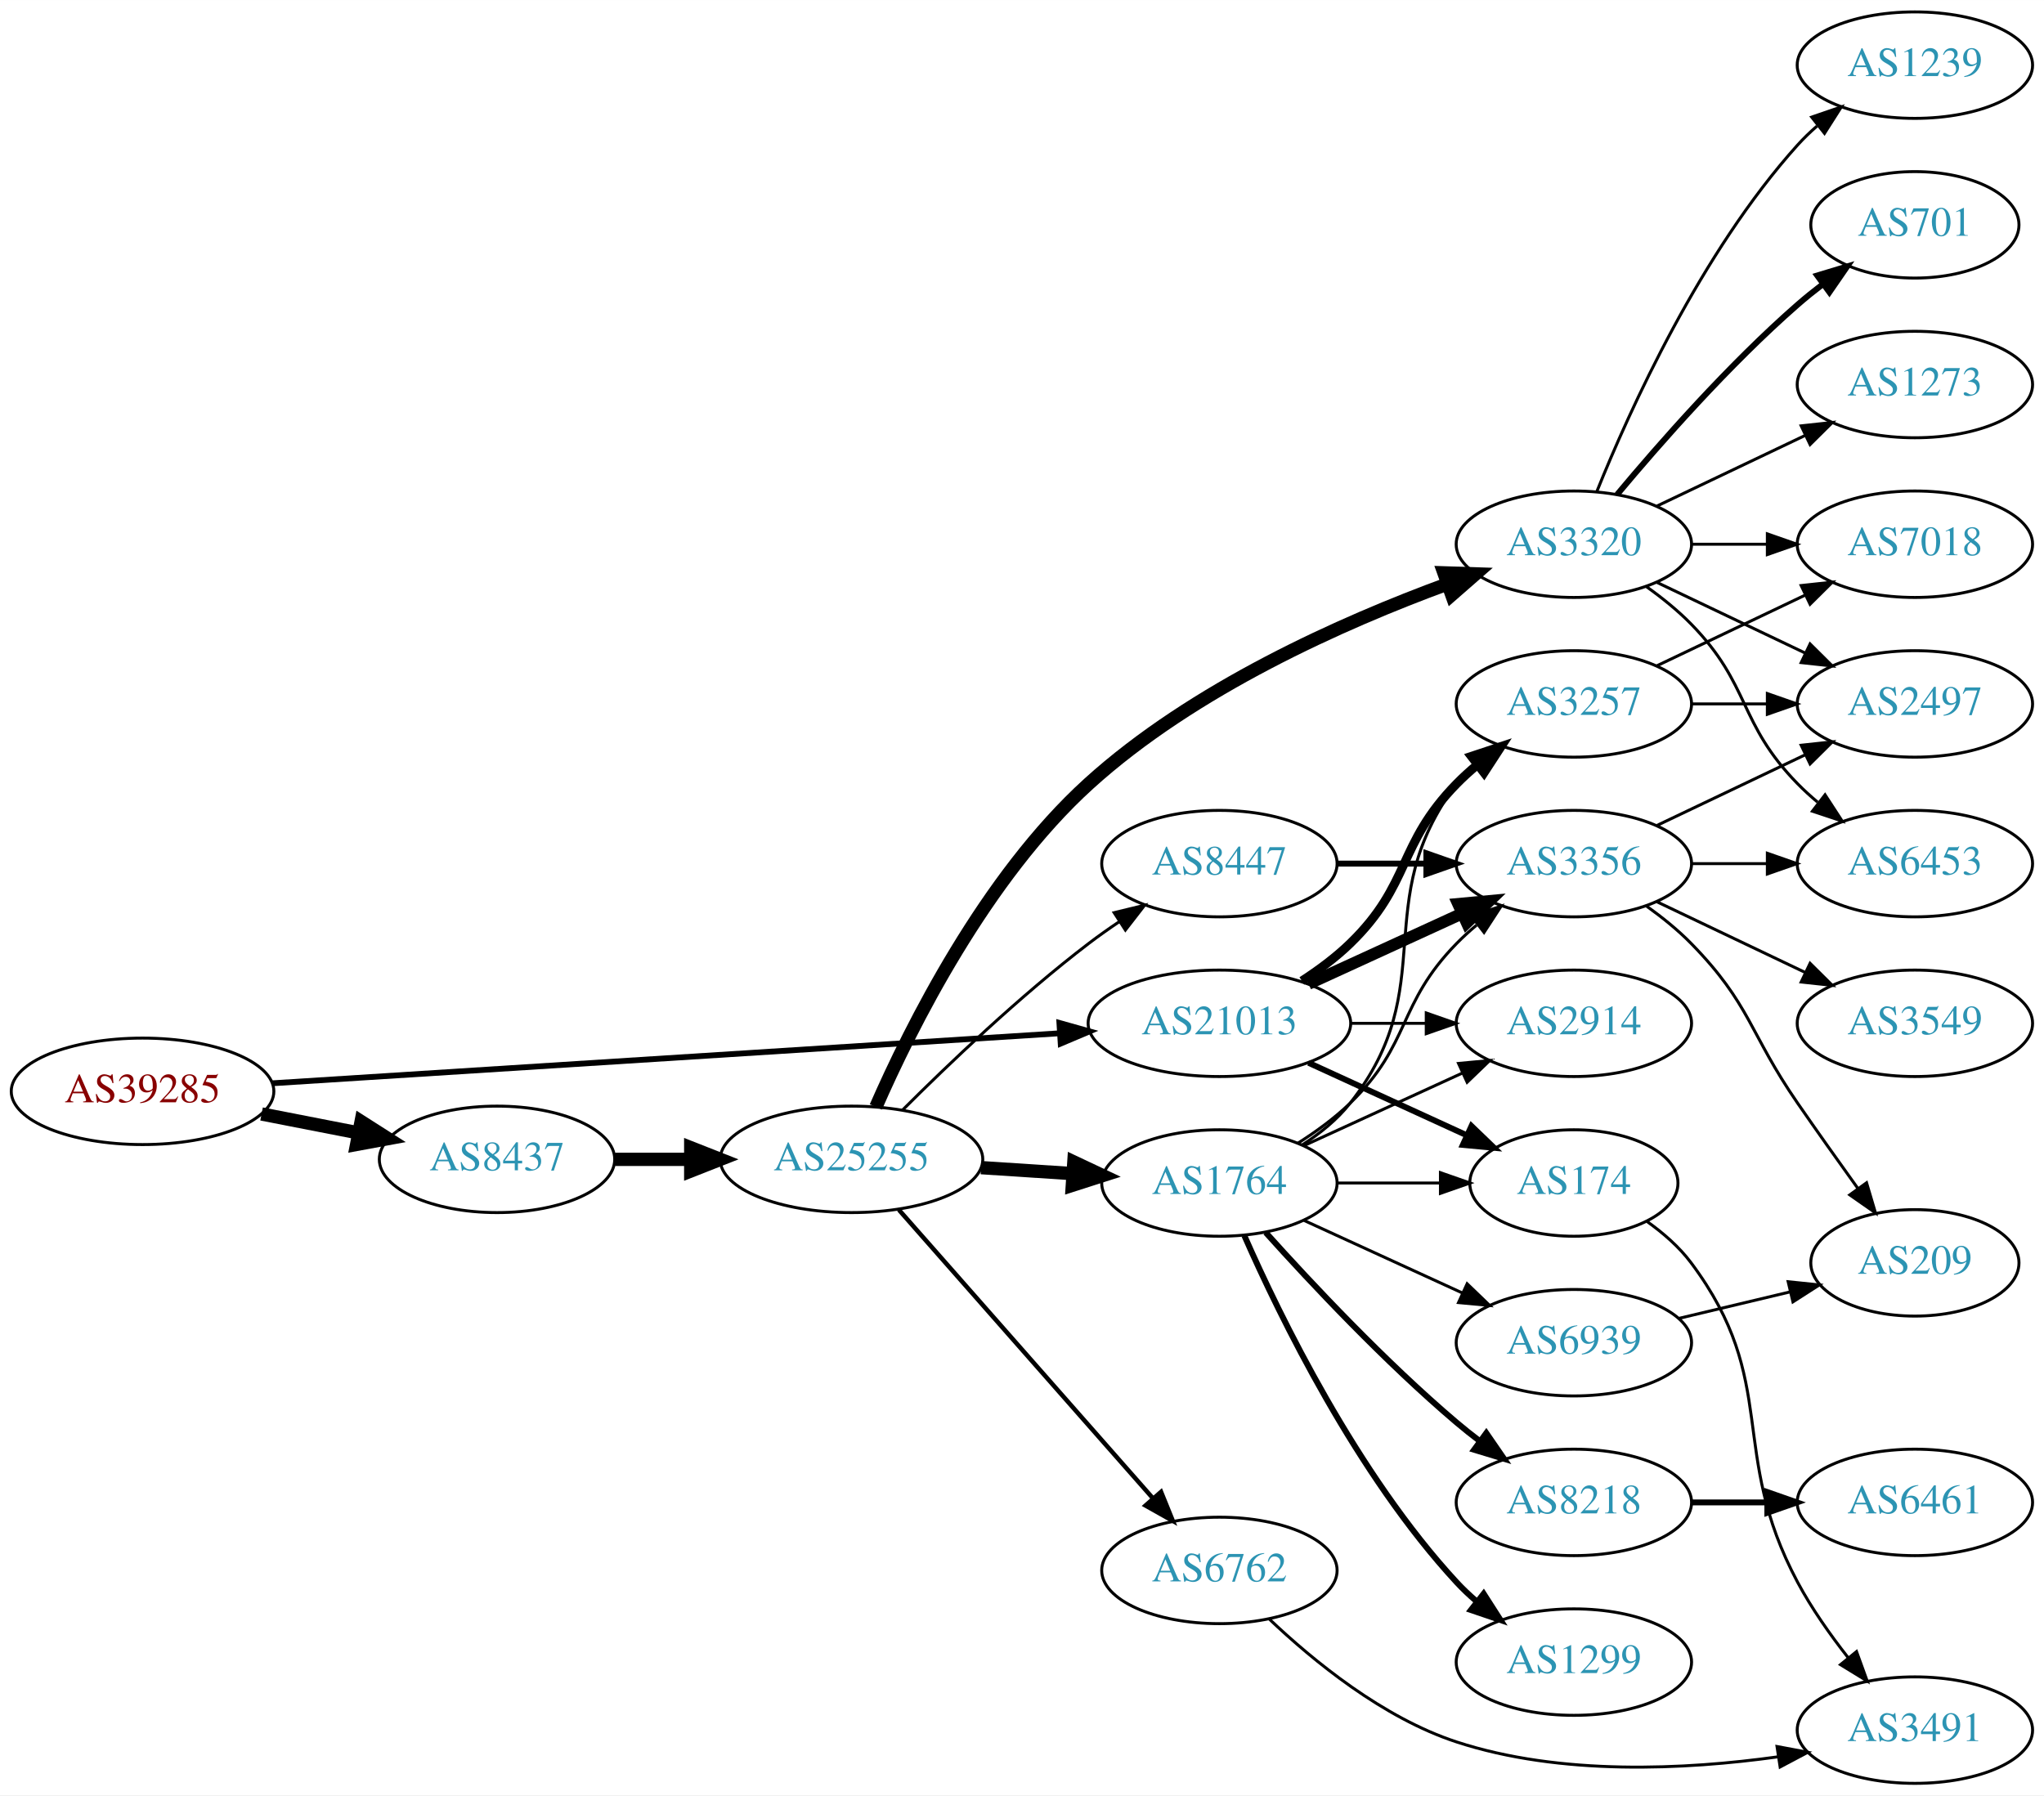
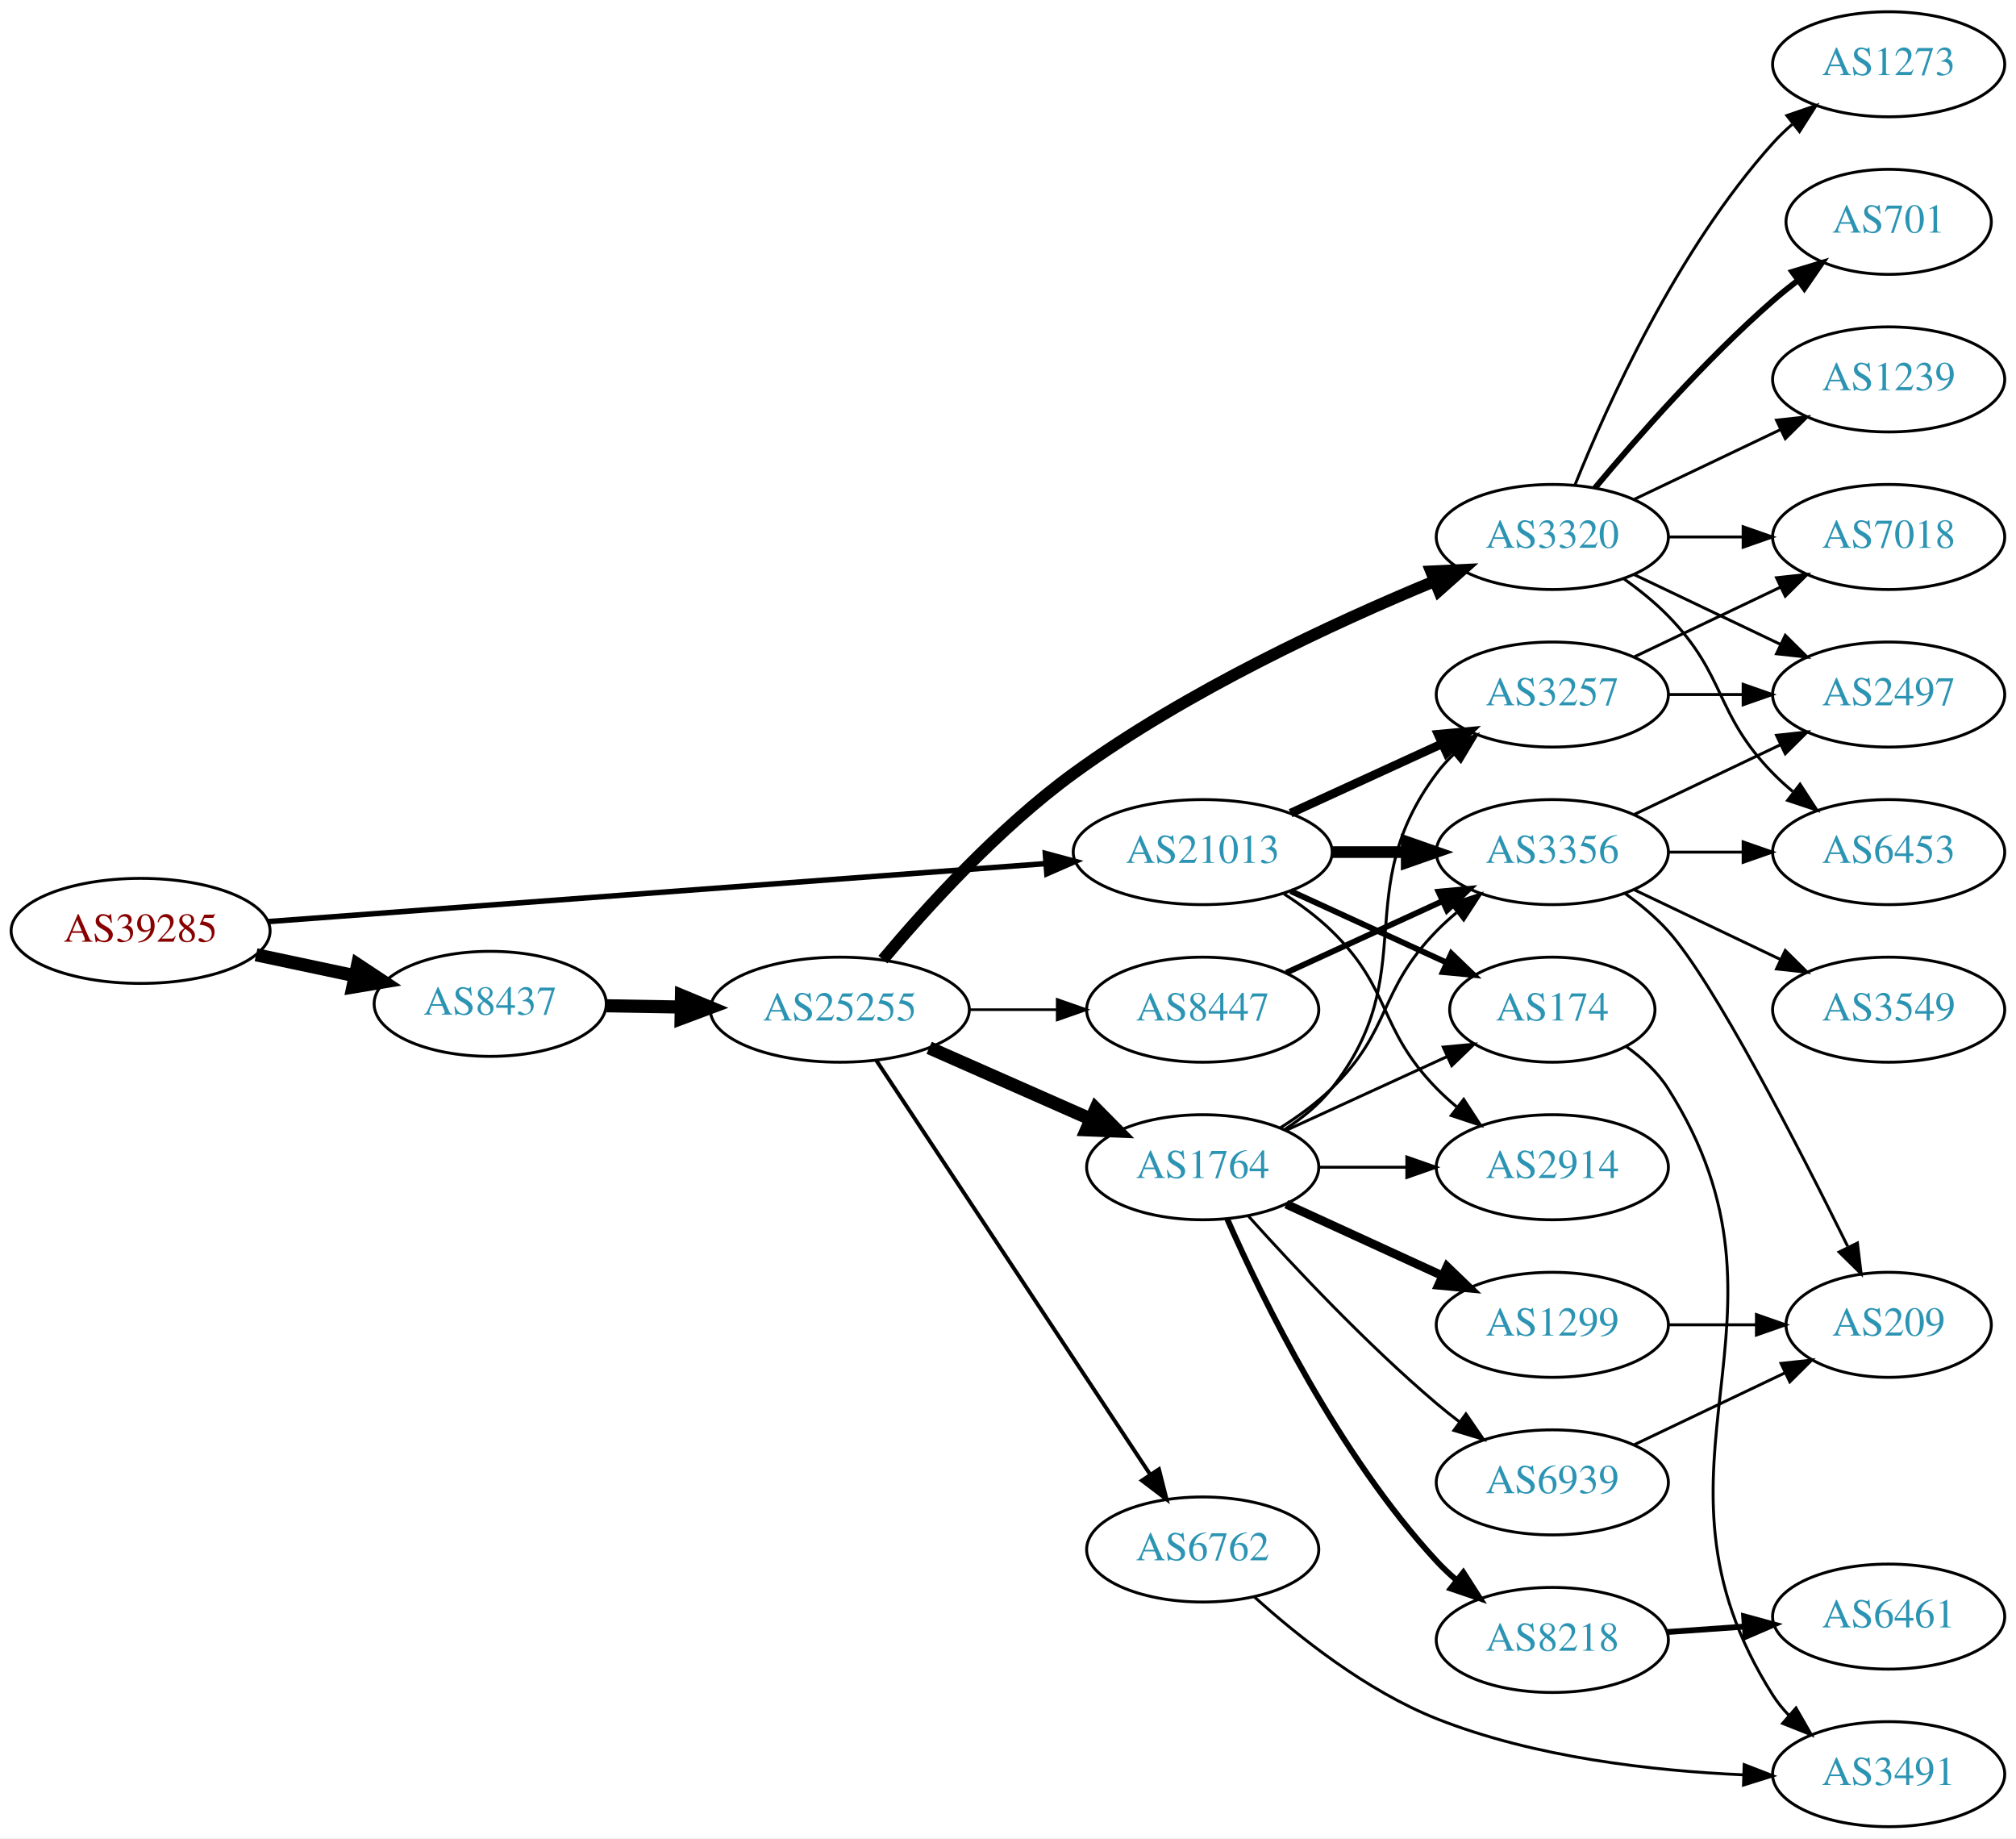
- <svg xmlns="http://www.w3.org/2000/svg" xmlns:xlink="http://www.w3.org/1999/xlink" width="691pt" height="607pt" viewBox="0.00 0.00 691.06 607.00">
-   <g id="graph0" class="graph" transform="scale(1 1) rotate(0) translate(4 603)">
-     <polygon fill="white" stroke="none" points="-4,4 -4,-603 687.055,-603 687.055,4 -4,4" />
+ <svg xmlns="http://www.w3.org/2000/svg" xmlns:xlink="http://www.w3.org/1999/xlink" width="691pt" height="630pt" viewBox="0.00 0.00 691.06 630.00">
+   <g id="graph0" class="graph" transform="scale(1 1) rotate(0) translate(4 626)">
+     <polygon fill="white" stroke="none" points="-4,4 -4,-626 687.055,-626 687.055,4 -4,4" />
    <g id="node1" class="node">
      <g id="a_node1">
        <a xlink:href="/asn/39285" xlink:title="AS39285 ~ Gartner KG [AT]">
-           <ellipse fill="#ffffff" stroke="black" cx="44.196" cy="-234" rx="44.393" ry="18" />
-           <text text-anchor="middle" x="44.196" y="-230.3" font-family="Times,serif" font-size="14.00" fill="#880000">AS39285</text>
+           <ellipse fill="#ffffff" stroke="black" cx="44.196" cy="-307" rx="44.393" ry="18" />
+           <text text-anchor="middle" x="44.196" y="-303.3" font-family="Times,serif" font-size="14.00" fill="#880000">AS39285</text>
        </a>
      </g>
    </g>
    <g id="node2" class="node">
      <g id="a_node2">
        <a xlink:href="/asn/8437" xlink:title="AS8437 ~ Hutchison Drei Austria GmbH [AT]">
-           <ellipse fill="#ffffff" stroke="black" cx="164.039" cy="-211" rx="39.794" ry="18" />
-           <text text-anchor="middle" x="164.039" y="-207.3" font-family="Times,serif" font-size="14.00" fill="#2c94b3">AS8437</text>
+           <ellipse fill="#ffffff" stroke="black" cx="164.039" cy="-282" rx="39.794" ry="18" />
+           <text text-anchor="middle" x="164.039" y="-278.3" font-family="Times,serif" font-size="14.00" fill="#2c94b3">AS8437</text>
        </a>
      </g>
    </g>
    <g id="edge1" class="edge">
-       <path fill="none" stroke="black" stroke-width="4.5" d="M84.436,-226.341C94.888,-224.301 106.274,-222.079 117.052,-219.975" />
-       <polygon fill="black" stroke="black" stroke-width="4.5" points="118.089,-223.785 127.149,-218.005 116.58,-216.056 118.089,-223.785" />
+       <path fill="none" stroke="black" stroke-width="4.5" d="M83.782,-298.814C94.575,-296.524 106.404,-294.015 117.556,-291.649" />
+       <polygon fill="black" stroke="black" stroke-width="4.5" points="118.592,-295.454 127.557,-289.527 116.958,-287.751 118.592,-295.454" />
    </g>
    <g id="node3" class="node">
      <g id="a_node3">
        <a xlink:href="/asn/21013" xlink:title="AS21013 ~ Wels, AT [AT]">
-           <ellipse fill="#ffffff" stroke="black" cx="408.273" cy="-257" rx="44.393" ry="18" />
-           <text text-anchor="middle" x="408.273" y="-253.3" font-family="Times,serif" font-size="14.00" fill="#2c94b3">AS21013</text>
+           <ellipse fill="#ffffff" stroke="black" cx="408.273" cy="-334" rx="44.393" ry="18" />
+           <text text-anchor="middle" x="408.273" y="-330.3" font-family="Times,serif" font-size="14.00" fill="#2c94b3">AS21013</text>
        </a>
      </g>
    </g>
    <g id="edge2" class="edge">
-       <path fill="none" stroke="black" stroke-width="1.957" d="M88.153,-236.729C154.571,-240.948 282.038,-249.045 354.149,-253.625" />
-       <polygon fill="black" stroke="black" stroke-width="1.957" points="354.171,-257.134 364.372,-254.275 354.614,-250.148 354.171,-257.134" />
+       <path fill="none" stroke="black" stroke-width="1.875" d="M87.796,-310.177C154.166,-315.126 282.111,-324.667 354.32,-330.051" />
+       <polygon fill="black" stroke="black" stroke-width="1.875" points="354.323,-333.561 364.556,-330.815 354.844,-326.581 354.323,-333.561" />
    </g>
    <g id="node4" class="node">
      <g id="a_node4">
        <a xlink:href="/asn/25255" xlink:title="AS25255 ~ ==&gt; TELE2 AUSTRIA &lt;== [AT]">
-           <ellipse fill="#ffffff" stroke="black" cx="283.881" cy="-211" rx="44.393" ry="18" />
-           <text text-anchor="middle" x="283.881" y="-207.3" font-family="Times,serif" font-size="14.00" fill="#2c94b3">AS25255</text>
+           <ellipse fill="#ffffff" stroke="black" cx="283.881" cy="-280" rx="44.393" ry="18" />
+           <text text-anchor="middle" x="283.881" y="-276.3" font-family="Times,serif" font-size="14.00" fill="#2c94b3">AS25255</text>
        </a>
      </g>
    </g>
    <g id="edge3" class="edge">
-       <path fill="none" stroke="black" stroke-width="4.5" d="M203.951,-211C212.054,-211 220.729,-211 229.255,-211" />
-       <polygon fill="black" stroke="black" stroke-width="4.5" points="229.533,-214.938 239.533,-211 229.533,-207.063 229.533,-214.938" />
-     </g>
-     <g id="node17" class="node">
-       <g id="a_node17">
+       <path fill="none" stroke="black" stroke-width="4.5" d="M203.951,-281.34C212.054,-281.202 220.729,-281.055 229.255,-280.91" />
+       <polygon fill="black" stroke="black" stroke-width="4.5" points="229.601,-284.842 239.533,-280.736 229.468,-276.969 229.601,-284.842" />
+     </g>
+     <g id="node11" class="node">
+       <g id="a_node11">
+         <a xlink:href="/asn/3356" xlink:title="AS3356 ~ Level 3 Parent, LLC [US]">
+           <ellipse fill="#ffffff" stroke="black" cx="528.116" cy="-334" rx="39.794" ry="18" />
+           <text text-anchor="middle" x="528.116" y="-330.3" font-family="Times,serif" font-size="14.00" fill="#2c94b3">AS3356</text>
+         </a>
+       </g>
+     </g>
+     <g id="edge24" class="edge">
+       <path fill="none" stroke="black" stroke-width="4" d="M452.484,-334C460.797,-334 469.56,-334 478.042,-334" />
+       <polygon fill="black" stroke="black" stroke-width="4" points="478.201,-337.5 488.201,-334 478.201,-330.5 478.201,-337.5" />
+     </g>
+     <g id="node12" class="node">
+       <g id="a_node12">
+         <a xlink:href="/asn/174" xlink:title="AS174 ~ Cogent Communications [US]">
+           <ellipse fill="#ffffff" stroke="black" cx="528.116" cy="-280" rx="35.194" ry="18" />
+           <text text-anchor="middle" x="528.116" y="-276.3" font-family="Times,serif" font-size="14.00" fill="#2c94b3">AS174</text>
+         </a>
+       </g>
+     </g>
+     <g id="edge22" class="edge">
+       <path fill="none" stroke="black" stroke-width="2" d="M438.403,-320.652C454.62,-313.22 474.923,-303.917 492.013,-296.086" />
+       <polygon fill="black" stroke="black" stroke-width="2" points="493.497,-299.256 501.13,-291.908 490.58,-292.892 493.497,-299.256" />
+     </g>
+     <g id="node13" class="node">
+       <g id="a_node13">
+         <a xlink:href="/asn/3257" xlink:title="AS3257 ~ GTT [DE]">
+           <ellipse fill="#ffffff" stroke="black" cx="528.116" cy="-388" rx="39.794" ry="18" />
+           <text text-anchor="middle" x="528.116" y="-384.3" font-family="Times,serif" font-size="14.00" fill="#2c94b3">AS3257</text>
+         </a>
+       </g>
+     </g>
+     <g id="edge23" class="edge">
+       <path fill="none" stroke="black" stroke-width="3" d="M438.403,-347.348C454.014,-354.502 473.412,-363.391 490.084,-371.03" />
+       <polygon fill="black" stroke="black" stroke-width="3" points="488.987,-374.378 499.536,-375.362 491.903,-368.014 488.987,-374.378" />
+     </g>
+     <g id="node15" class="node">
+       <g id="a_node15">
        <a xlink:href="/asn/2914" xlink:title="AS2914 ~ NTT America, Inc. [US]">
-           <ellipse fill="#ffffff" stroke="black" cx="528.116" cy="-257" rx="39.794" ry="18" />
-           <text text-anchor="middle" x="528.116" y="-253.3" font-family="Times,serif" font-size="14.00" fill="#2c94b3">AS2914</text>
-         </a>
-       </g>
-     </g>
-     <g id="edge24" class="edge">
-       <path fill="none" stroke="black" d="M452.484,-257C460.797,-257 469.56,-257 478.042,-257" />
-       <polygon fill="black" stroke="black" points="478.201,-260.5 488.201,-257 478.201,-253.5 478.201,-260.5" />
-     </g>
-     <g id="node19" class="node">
-       <g id="a_node19">
-         <a xlink:href="/asn/3356" xlink:title="AS3356 ~ Level 3 Parent, LLC [US]">
-           <ellipse fill="#ffffff" stroke="black" cx="528.116" cy="-311" rx="39.794" ry="18" />
-           <text text-anchor="middle" x="528.116" y="-307.3" font-family="Times,serif" font-size="14.00" fill="#2c94b3">AS3356</text>
+           <ellipse fill="#ffffff" stroke="black" cx="528.116" cy="-226" rx="39.794" ry="18" />
+           <text text-anchor="middle" x="528.116" y="-222.3" font-family="Times,serif" font-size="14.00" fill="#2c94b3">AS2914</text>
        </a>
      </g>
    </g>
    <g id="edge25" class="edge">
-       <path fill="none" stroke="black" stroke-width="4" d="M438.403,-270.348C454.014,-277.502 473.412,-286.391 490.084,-294.03" />
-       <polygon fill="black" stroke="black" stroke-width="4" points="488.987,-297.378 499.536,-298.362 491.903,-291.014 488.987,-297.378" />
-     </g>
-     <g id="node20" class="node">
-       <g id="a_node20">
-         <a xlink:href="/asn/174" xlink:title="AS174 ~ Cogent Communications [US]">
-           <ellipse fill="#ffffff" stroke="black" cx="528.116" cy="-203" rx="35.194" ry="18" />
-           <text text-anchor="middle" x="528.116" y="-199.3" font-family="Times,serif" font-size="14.00" fill="#2c94b3">AS174</text>
-         </a>
-       </g>
-     </g>
-     <g id="edge22" class="edge">
-       <path fill="none" stroke="black" stroke-width="2" d="M438.403,-243.652C454.62,-236.22 474.923,-226.917 492.013,-219.086" />
-       <polygon fill="black" stroke="black" stroke-width="2" points="493.497,-222.256 501.13,-214.908 490.58,-215.892 493.497,-222.256" />
-     </g>
-     <g id="node21" class="node">
-       <g id="a_node21">
-         <a xlink:href="/asn/3257" xlink:title="AS3257 ~ GTT [DE]">
-           <ellipse fill="#ffffff" stroke="black" cx="528.116" cy="-365" rx="39.794" ry="18" />
-           <text text-anchor="middle" x="528.116" y="-361.3" font-family="Times,serif" font-size="14.00" fill="#2c94b3">AS3257</text>
-         </a>
-       </g>
-     </g>
-     <g id="edge23" class="edge">
-       <path fill="none" stroke="black" stroke-width="3" d="M436.157,-271.329C441.882,-275.036 447.648,-279.318 452.469,-284 473.163,-304.094 468.297,-317.383 488.469,-338 490.562,-340.139 492.846,-342.218 495.222,-344.21" />
-       <polygon fill="black" stroke="black" stroke-width="3" points="493.466,-347.275 503.522,-350.611 497.741,-341.732 493.466,-347.275" />
+       <path fill="none" stroke="black" d="M436.157,-319.671C441.882,-315.964 447.648,-311.682 452.469,-307 473.163,-286.906 468.297,-273.617 488.469,-253 490.562,-250.861 492.846,-248.782 495.222,-246.79" />
+       <polygon fill="black" stroke="black" points="497.741,-249.268 503.522,-240.389 493.466,-243.725 497.741,-249.268" />
    </g>
    <g id="node5" class="node">
      <g id="a_node5">
        <a xlink:href="/asn/3320" xlink:title="AS3320 ~ DTAG [DE]">
-           <ellipse fill="#ffffff" stroke="black" cx="528.116" cy="-419" rx="39.794" ry="18" />
-           <text text-anchor="middle" x="528.116" y="-415.3" font-family="Times,serif" font-size="14.00" fill="#2c94b3">AS3320</text>
+           <ellipse fill="#ffffff" stroke="black" cx="528.116" cy="-442" rx="39.794" ry="18" />
+           <text text-anchor="middle" x="528.116" y="-438.3" font-family="Times,serif" font-size="14.00" fill="#2c94b3">AS3320</text>
        </a>
      </g>
    </g>
    <g id="edge4" class="edge">
-       <path fill="none" stroke="black" stroke-width="4.5" d="M292.131,-228.732C303.807,-255.432 329.063,-306.211 364.077,-338 399.477,-370.139 449.972,-392.579 485.36,-405.56" />
-       <polygon fill="black" stroke="black" stroke-width="4.5" points="484.174,-409.318 494.916,-408.971 486.821,-401.901 484.174,-409.318" />
+       <path fill="none" stroke="black" stroke-width="4.05" d="M298.651,-297.162C313.442,-314.8 338.312,-342.258 364.077,-361 402.927,-389.259 453.118,-412.515 487.488,-426.748" />
+       <polygon fill="black" stroke="black" stroke-width="4.05" points="486.58,-430.204 497.178,-430.695 489.253,-423.64 486.58,-430.204" />
    </g>
    <g id="node6" class="node">
      <g id="a_node6">
-         <a xlink:href="/asn/6762" xlink:title="AS6762 ~ TELECOM ITALIA SPARKLE S.p.A. [IT]">
-           <ellipse fill="#ffffff" stroke="black" cx="408.273" cy="-72" rx="39.794" ry="18" />
-           <text text-anchor="middle" x="408.273" y="-68.3" font-family="Times,serif" font-size="14.00" fill="#2c94b3">AS6762</text>
+         <a xlink:href="/asn/1764" xlink:title="AS1764 ~ NEXTLAYER-AS [AT]">
+           <ellipse fill="#ffffff" stroke="black" cx="408.273" cy="-226" rx="39.794" ry="18" />
+           <text text-anchor="middle" x="408.273" y="-222.3" font-family="Times,serif" font-size="14.00" fill="#2c94b3">AS1764</text>
        </a>
      </g>
    </g>
    <g id="edge5" class="edge">
-       <path fill="none" stroke="black" stroke-width="1.5" d="M299.889,-193.956C321.385,-169.543 361.059,-124.485 385.7,-96.501" />
-       <polygon fill="black" stroke="black" stroke-width="1.5" points="388.544,-98.568 392.525,-88.749 383.29,-93.942 388.544,-98.568" />
+       <path fill="none" stroke="black" stroke-width="4.5" d="M314.509,-266.928C331.103,-259.607 351.963,-250.403 369.696,-242.579" />
+       <polygon fill="black" stroke="black" stroke-width="4.5" points="371.62,-246.034 379.18,-238.395 368.441,-238.829 371.62,-246.034" />
    </g>
    <g id="node7" class="node">
      <g id="a_node7">
-         <a xlink:href="/asn/1764" xlink:title="AS1764 ~ NEXTLAYER-AS [AT]">
-           <ellipse fill="#ffffff" stroke="black" cx="408.273" cy="-203" rx="39.794" ry="18" />
-           <text text-anchor="middle" x="408.273" y="-199.3" font-family="Times,serif" font-size="14.00" fill="#2c94b3">AS1764</text>
+         <a xlink:href="/asn/6762" xlink:title="AS6762 ~ TELECOM ITALIA SPARKLE S.p.A. [IT]">
+           <ellipse fill="#ffffff" stroke="black" cx="408.273" cy="-95" rx="39.794" ry="18" />
+           <text text-anchor="middle" x="408.273" y="-91.3" font-family="Times,serif" font-size="14.00" fill="#2c94b3">AS6762</text>
        </a>
      </g>
    </g>
    <g id="edge6" class="edge">
-       <path fill="none" stroke="black" stroke-width="4.5" d="M327.688,-208.202C337.718,-207.546 348.474,-206.843 358.735,-206.173" />
-       <polygon fill="black" stroke="black" stroke-width="4.5" points="359.062,-210.097 368.784,-205.516 358.548,-202.239 359.062,-210.097" />
+       <path fill="none" stroke="black" stroke-width="1.35" d="M296.396,-262.596C318.046,-229.87 364.916,-159.024 390.23,-120.761" />
+       <polygon fill="black" stroke="black" stroke-width="1.35" points="393.28,-122.495 395.879,-112.223 387.442,-118.632 393.28,-122.495" />
    </g>
    <g id="node8" class="node">
      <g id="a_node8">
        <a xlink:href="/asn/8447" xlink:title="AS8447 ~ A1 Telekom Austria AG [AT]">
-           <ellipse fill="#ffffff" stroke="black" cx="408.273" cy="-311" rx="39.794" ry="18" />
-           <text text-anchor="middle" x="408.273" y="-307.3" font-family="Times,serif" font-size="14.00" fill="#2c94b3">AS8447</text>
+           <ellipse fill="#ffffff" stroke="black" cx="408.273" cy="-280" rx="39.794" ry="18" />
+           <text text-anchor="middle" x="408.273" y="-276.3" font-family="Times,serif" font-size="14.00" fill="#2c94b3">AS8447</text>
        </a>
      </g>
    </g>
    <g id="edge7" class="edge">
-       <path fill="none" stroke="black" d="M301.077,-227.615C316.549,-243.07 340.884,-266.307 364.077,-284 367.4,-286.534 370.967,-289.053 374.576,-291.475" />
-       <polygon fill="black" stroke="black" points="372.68,-294.417 382.976,-296.915 376.485,-288.542 372.68,-294.417" />
+       <path fill="none" stroke="black" stroke-width="0.9" d="M328.377,-280C338.066,-280 348.403,-280 358.295,-280" />
+       <polygon fill="black" stroke="black" stroke-width="0.9" points="358.398,-283.5 368.398,-280 358.398,-276.5 358.398,-283.5" />
+     </g>
+     <g id="node16" class="node">
+       <g id="a_node16">
+         <a xlink:href="/asn/701" xlink:title="AS701 ~ UUNET [US]">
+           <ellipse fill="#ffffff" stroke="black" cx="643.409" cy="-550" rx="35.194" ry="18" />
+           <text text-anchor="middle" x="643.409" y="-546.3" font-family="Times,serif" font-size="14.00" fill="#2c94b3">AS701</text>
+         </a>
+       </g>
+     </g>
+     <g id="edge15" class="edge">
+       <path fill="none" stroke="black" stroke-width="2" d="M542.746,-458.817C557.029,-475.929 580.575,-502.745 603.762,-523 606.432,-525.332 609.305,-527.648 612.235,-529.886" />
+       <polygon fill="black" stroke="black" stroke-width="2" points="610.386,-532.87 620.527,-535.939 614.513,-527.216 610.386,-532.87" />
+     </g>
+     <g id="node17" class="node">
+       <g id="a_node17">
+         <a xlink:href="/asn/1239" xlink:title="AS1239 ~ Sprint [US]">
+           <ellipse fill="#ffffff" stroke="black" cx="643.409" cy="-496" rx="39.794" ry="18" />
+           <text text-anchor="middle" x="643.409" y="-492.3" font-family="Times,serif" font-size="14.00" fill="#2c94b3">AS1239</text>
+         </a>
+       </g>
+     </g>
+     <g id="edge16" class="edge">
+       <path fill="none" stroke="black" d="M556.252,-454.934C571.246,-462.081 590.067,-471.052 606.291,-478.785" />
+       <polygon fill="black" stroke="black" points="604.961,-482.028 615.494,-483.171 607.973,-475.709 604.961,-482.028" />
+     </g>
+     <g id="node18" class="node">
+       <g id="a_node18">
+         <a xlink:href="/asn/6453" xlink:title="AS6453 ~ TATA COMMUNICATIONS (AMERICA) INC [US]">
+           <ellipse fill="#ffffff" stroke="black" cx="643.409" cy="-334" rx="39.794" ry="18" />
+           <text text-anchor="middle" x="643.409" y="-330.3" font-family="Times,serif" font-size="14.00" fill="#2c94b3">AS6453</text>
+         </a>
+       </g>
+     </g>
+     <g id="edge17" class="edge">
+       <path fill="none" stroke="black" d="M552.71,-427.611C557.966,-423.852 563.298,-419.563 567.762,-415 587.935,-394.383 583.59,-381.617 603.762,-361 605.855,-358.861 608.139,-356.782 610.515,-354.79" />
+       <polygon fill="black" stroke="black" points="613.034,-357.268 618.815,-348.389 608.759,-351.725 613.034,-357.268" />
+     </g>
+     <g id="node19" class="node">
+       <g id="a_node19">
+         <a xlink:href="/asn/7018" xlink:title="AS7018 ~ AT&amp;T Services, Inc. [US]">
+           <ellipse fill="#ffffff" stroke="black" cx="643.409" cy="-442" rx="39.794" ry="18" />
+           <text text-anchor="middle" x="643.409" y="-438.3" font-family="Times,serif" font-size="14.00" fill="#2c94b3">AS7018</text>
+         </a>
+       </g>
+     </g>
+     <g id="edge18" class="edge">
+       <path fill="none" stroke="black" d="M567.788,-442C575.991,-442 584.755,-442 593.287,-442" />
+       <polygon fill="black" stroke="black" points="593.526,-445.5 603.526,-442 593.526,-438.5 593.526,-445.5" />
+     </g>
+     <g id="node20" class="node">
+       <g id="a_node20">
+         <a xlink:href="/asn/2497" xlink:title="AS2497 ~ Internet Initiative Japan Inc. [JP]">
+           <ellipse fill="#ffffff" stroke="black" cx="643.409" cy="-388" rx="39.794" ry="18" />
+           <text text-anchor="middle" x="643.409" y="-384.3" font-family="Times,serif" font-size="14.00" fill="#2c94b3">AS2497</text>
+         </a>
+       </g>
+     </g>
+     <g id="edge19" class="edge">
+       <path fill="none" stroke="black" d="M556.252,-429.066C571.246,-421.919 590.067,-412.948 606.291,-405.215" />
+       <polygon fill="black" stroke="black" points="607.973,-408.291 615.494,-400.829 604.961,-401.972 607.973,-408.291" />
+     </g>
+     <g id="node21" class="node">
+       <g id="a_node21">
+         <a xlink:href="/asn/1273" xlink:title="AS1273 ~ Vodafone Group PLC [EU]">
+           <ellipse fill="#ffffff" stroke="black" cx="643.409" cy="-604" rx="39.794" ry="18" />
+           <text text-anchor="middle" x="643.409" y="-600.3" font-family="Times,serif" font-size="14.00" fill="#2c94b3">AS1273</text>
+         </a>
+       </g>
+     </g>
+     <g id="edge20" class="edge">
+       <path fill="none" stroke="black" d="M535.864,-459.787C546.915,-487.243 570.968,-540.578 603.762,-577 605.765,-579.224 607.984,-581.363 610.316,-583.397" />
+       <polygon fill="black" stroke="black" points="608.514,-586.433 618.535,-589.873 612.847,-580.935 608.514,-586.433" />
    </g>
    <g id="node9" class="node">
      <g id="a_node9">
-         <a xlink:href="/asn/1239" xlink:title="AS1239 ~ Sprint [US]">
-           <ellipse fill="#ffffff" stroke="black" cx="643.409" cy="-581" rx="39.794" ry="18" />
-           <text text-anchor="middle" x="643.409" y="-577.3" font-family="Times,serif" font-size="14.00" fill="#2c94b3">AS1239</text>
+         <a xlink:href="/asn/1299" xlink:title="AS1299 ~ Telia Carrier [EU]">
+           <ellipse fill="#ffffff" stroke="black" cx="528.116" cy="-172" rx="39.794" ry="18" />
+           <text text-anchor="middle" x="528.116" y="-168.3" font-family="Times,serif" font-size="14.00" fill="#2c94b3">AS1299</text>
        </a>
      </g>
    </g>
    <g id="edge8" class="edge">
-       <path fill="none" stroke="black" d="M535.864,-436.787C546.915,-464.243 570.968,-517.578 603.762,-554 605.765,-556.224 607.984,-558.363 610.316,-560.397" />
-       <polygon fill="black" stroke="black" points="608.514,-563.433 618.535,-566.873 612.847,-557.935 608.514,-563.433" />
+       <path fill="none" stroke="black" stroke-width="3" d="M436.902,-213.339C452.859,-206.027 473.13,-196.739 490.412,-188.819" />
+       <polygon fill="black" stroke="black" stroke-width="3" points="492.027,-191.929 499.66,-184.581 489.111,-185.565 492.027,-191.929" />
    </g>
    <g id="node10" class="node">
      <g id="a_node10">
-         <a xlink:href="/asn/701" xlink:title="AS701 ~ UUNET [US]">
-           <ellipse fill="#ffffff" stroke="black" cx="643.409" cy="-527" rx="35.194" ry="18" />
-           <text text-anchor="middle" x="643.409" y="-523.3" font-family="Times,serif" font-size="14.00" fill="#2c94b3">AS701</text>
+         <a xlink:href="/asn/8218" xlink:title="AS8218 ~ legacy Neotelecoms [FR]">
+           <ellipse fill="#ffffff" stroke="black" cx="528.116" cy="-64" rx="39.794" ry="18" />
+           <text text-anchor="middle" x="528.116" y="-60.3" font-family="Times,serif" font-size="14.00" fill="#2c94b3">AS8218</text>
        </a>
      </g>
    </g>
    <g id="edge9" class="edge">
-       <path fill="none" stroke="black" stroke-width="2" d="M542.746,-435.817C557.029,-452.929 580.575,-479.745 603.762,-500 606.432,-502.332 609.305,-504.648 612.235,-506.886" />
-       <polygon fill="black" stroke="black" stroke-width="2" points="610.386,-509.87 620.527,-512.939 614.513,-504.216 610.386,-509.87" />
-     </g>
-     <g id="node11" class="node">
-       <g id="a_node11">
-         <a xlink:href="/asn/6453" xlink:title="AS6453 ~ TATA COMMUNICATIONS (AMERICA) INC [US]">
-           <ellipse fill="#ffffff" stroke="black" cx="643.409" cy="-311" rx="39.794" ry="18" />
-           <text text-anchor="middle" x="643.409" y="-307.3" font-family="Times,serif" font-size="14.00" fill="#2c94b3">AS6453</text>
-         </a>
-       </g>
+       <path fill="none" stroke="black" stroke-width="2" d="M416.689,-208.239C428.757,-180.817 454.729,-127.527 488.469,-91 490.5,-88.802 492.739,-86.681 495.085,-84.66" />
+       <polygon fill="black" stroke="black" stroke-width="2" points="497.612,-87.126 503.329,-78.206 493.297,-81.614 497.612,-87.126" />
    </g>
    <g id="edge10" class="edge">
-       <path fill="none" stroke="black" d="M552.71,-404.611C557.966,-400.852 563.298,-396.563 567.762,-392 587.935,-371.383 583.59,-358.617 603.762,-338 605.855,-335.861 608.139,-333.782 610.515,-331.79" />
-       <polygon fill="black" stroke="black" points="613.034,-334.268 618.815,-325.389 608.759,-328.725 613.034,-334.268" />
-     </g>
-     <g id="node12" class="node">
-       <g id="a_node12">
-         <a xlink:href="/asn/7018" xlink:title="AS7018 ~ AT&amp;T Services, Inc. [US]">
-           <ellipse fill="#ffffff" stroke="black" cx="643.409" cy="-419" rx="39.794" ry="18" />
-           <text text-anchor="middle" x="643.409" y="-415.3" font-family="Times,serif" font-size="14.00" fill="#2c94b3">AS7018</text>
-         </a>
-       </g>
+       <path fill="none" stroke="black" d="M434.802,-239.462C440.965,-243.362 447.267,-247.948 452.469,-253 473.163,-273.094 468.297,-286.383 488.469,-307 490.562,-309.139 492.846,-311.218 495.222,-313.21" />
+       <polygon fill="black" stroke="black" points="493.466,-316.275 503.522,-319.611 497.741,-310.732 493.466,-316.275" />
    </g>
    <g id="edge11" class="edge">
-       <path fill="none" stroke="black" d="M567.788,-419C575.991,-419 584.755,-419 593.287,-419" />
-       <polygon fill="black" stroke="black" points="593.526,-422.5 603.526,-419 593.526,-415.5 593.526,-422.5" />
-     </g>
-     <g id="node13" class="node">
-       <g id="a_node13">
-         <a xlink:href="/asn/1273" xlink:title="AS1273 ~ Vodafone Group PLC [EU]">
-           <ellipse fill="#ffffff" stroke="black" cx="643.409" cy="-473" rx="39.794" ry="18" />
-           <text text-anchor="middle" x="643.409" y="-469.3" font-family="Times,serif" font-size="14.00" fill="#2c94b3">AS1273</text>
-         </a>
-       </g>
+       <path fill="none" stroke="black" d="M436.902,-238.661C453.318,-246.183 474.3,-255.798 491.897,-263.861" />
+       <polygon fill="black" stroke="black" points="490.725,-267.174 501.274,-268.158 493.641,-260.811 490.725,-267.174" />
    </g>
    <g id="edge12" class="edge">
-       <path fill="none" stroke="black" d="M556.252,-431.934C571.246,-439.081 590.067,-448.052 606.291,-455.785" />
-       <polygon fill="black" stroke="black" points="604.961,-459.028 615.494,-460.171 607.973,-452.709 604.961,-459.028" />
+       <path fill="none" stroke="black" d="M436.245,-238.855C442.233,-242.72 448.093,-247.441 452.469,-253 483.768,-292.754 458.198,-320.458 488.469,-361 490.214,-363.336 492.221,-365.545 494.385,-367.617" />
+       <polygon fill="black" stroke="black" points="492.262,-370.405 502.185,-374.118 496.744,-365.027 492.262,-370.405" />
    </g>
    <g id="node14" class="node">
      <g id="a_node14">
-         <a xlink:href="/asn/2497" xlink:title="AS2497 ~ Internet Initiative Japan Inc. [JP]">
-           <ellipse fill="#ffffff" stroke="black" cx="643.409" cy="-365" rx="39.794" ry="18" />
-           <text text-anchor="middle" x="643.409" y="-361.3" font-family="Times,serif" font-size="14.00" fill="#2c94b3">AS2497</text>
+         <a xlink:href="/asn/6939" xlink:title="AS6939 ~ Hurricane Electric LLC [US]">
+           <ellipse fill="#ffffff" stroke="black" cx="528.116" cy="-118" rx="39.794" ry="18" />
+           <text text-anchor="middle" x="528.116" y="-114.3" font-family="Times,serif" font-size="14.00" fill="#2c94b3">AS6939</text>
        </a>
      </g>
    </g>
    <g id="edge13" class="edge">
-       <path fill="none" stroke="black" d="M556.252,-406.066C571.246,-398.919 590.067,-389.948 606.291,-382.215" />
-       <polygon fill="black" stroke="black" points="607.973,-385.291 615.494,-377.829 604.961,-378.972 607.973,-385.291" />
-     </g>
-     <g id="node23" class="node">
-       <g id="a_node23">
+       <path fill="none" stroke="black" d="M423.919,-209.275C439.22,-192.235 464.317,-165.477 488.469,-145 490.967,-142.883 493.627,-140.768 496.338,-138.707" />
+       <polygon fill="black" stroke="black" points="498.505,-141.459 504.515,-132.734 494.375,-135.806 498.505,-141.459" />
+     </g>
+     <g id="edge14" class="edge">
+       <path fill="none" stroke="black" d="M448.186,-226C457.739,-226 468.089,-226 478.052,-226" />
+       <polygon fill="black" stroke="black" points="478.244,-229.5 488.244,-226 478.244,-222.5 478.244,-229.5" />
+     </g>
+     <g id="node25" class="node">
+       <g id="a_node25">
        <a xlink:href="/asn/3491" xlink:title="AS3491 ~ PCCW Global, Inc. [US]">
          <ellipse fill="#ffffff" stroke="black" cx="643.409" cy="-18" rx="39.794" ry="18" />
          <text text-anchor="middle" x="643.409" y="-14.3" font-family="Times,serif" font-size="14.00" fill="#2c94b3">AS3491</text>
        </a>
      </g>
    </g>
+     <g id="edge33" class="edge">
+       <path fill="none" stroke="black" d="M425.942,-78.788C440.984,-65.204 464.389,-46.547 488.469,-37 521.98,-23.714 562.538,-19.128 593.609,-17.775" />
+       <polygon fill="black" stroke="black" points="593.883,-21.268 603.759,-17.433 593.647,-14.272 593.883,-21.268" />
+     </g>
    <g id="edge35" class="edge">
-       <path fill="none" stroke="black" d="M425.092,-55.599C439.932,-41.489 463.524,-22.157 488.469,-14 523.627,-2.503 565.748,-4.602 597.036,-8.959" />
-       <polygon fill="black" stroke="black" points="596.792,-12.462 607.205,-10.506 597.846,-5.542 596.792,-12.462" />
-     </g>
-     <g id="node15" class="node">
-       <g id="a_node15">
-         <a xlink:href="/asn/1299" xlink:title="AS1299 ~ Telia Carrier [EU]">
-           <ellipse fill="#ffffff" stroke="black" cx="528.116" cy="-41" rx="39.794" ry="18" />
-           <text text-anchor="middle" x="528.116" y="-37.3" font-family="Times,serif" font-size="14.00" fill="#2c94b3">AS1299</text>
-         </a>
-       </g>
-     </g>
-     <g id="edge14" class="edge">
-       <path fill="none" stroke="black" stroke-width="2" d="M416.689,-185.239C428.757,-157.817 454.729,-104.527 488.469,-68 490.5,-65.802 492.739,-63.681 495.085,-61.66" />
-       <polygon fill="black" stroke="black" stroke-width="2" points="497.612,-64.126 503.329,-55.206 493.297,-58.614 497.612,-64.126" />
-     </g>
-     <g id="node16" class="node">
-       <g id="a_node16">
-         <a xlink:href="/asn/8218" xlink:title="AS8218 ~ legacy Neotelecoms [FR]">
-           <ellipse fill="#ffffff" stroke="black" cx="528.116" cy="-95" rx="39.794" ry="18" />
-           <text text-anchor="middle" x="528.116" y="-91.3" font-family="Times,serif" font-size="14.00" fill="#2c94b3">AS8218</text>
-         </a>
-       </g>
-     </g>
-     <g id="edge15" class="edge">
-       <path fill="none" stroke="black" stroke-width="2" d="M423.919,-186.275C439.22,-169.235 464.317,-142.477 488.469,-122 490.967,-119.883 493.627,-117.768 496.338,-115.707" />
-       <polygon fill="black" stroke="black" stroke-width="2" points="498.505,-118.459 504.515,-109.734 494.375,-112.806 498.505,-118.459" />
-     </g>
-     <g id="edge16" class="edge">
-       <path fill="none" stroke="black" d="M436.902,-215.661C452.859,-222.973 473.13,-232.261 490.412,-240.181" />
-       <polygon fill="black" stroke="black" points="489.111,-243.435 499.66,-244.419 492.027,-237.071 489.111,-243.435" />
-     </g>
-     <g id="node18" class="node">
-       <g id="a_node18">
-         <a xlink:href="/asn/6939" xlink:title="AS6939 ~ Hurricane Electric LLC [US]">
-           <ellipse fill="#ffffff" stroke="black" cx="528.116" cy="-149" rx="39.794" ry="18" />
-           <text text-anchor="middle" x="528.116" y="-145.3" font-family="Times,serif" font-size="14.00" fill="#2c94b3">AS6939</text>
-         </a>
-       </g>
-     </g>
-     <g id="edge17" class="edge">
-       <path fill="none" stroke="black" d="M436.902,-190.339C452.859,-183.027 473.13,-173.739 490.412,-165.819" />
-       <polygon fill="black" stroke="black" points="492.027,-168.929 499.66,-161.581 489.111,-162.565 492.027,-168.929" />
-     </g>
-     <g id="edge18" class="edge">
-       <path fill="none" stroke="black" d="M434.802,-216.462C440.965,-220.362 447.267,-224.948 452.469,-230 473.163,-250.094 468.297,-263.383 488.469,-284 490.562,-286.139 492.846,-288.218 495.222,-290.21" />
-       <polygon fill="black" stroke="black" points="493.466,-293.275 503.522,-296.611 497.741,-287.732 493.466,-293.275" />
-     </g>
-     <g id="edge19" class="edge">
-       <path fill="none" stroke="black" d="M448.186,-203C459.273,-203 471.432,-203 482.815,-203" />
-       <polygon fill="black" stroke="black" points="482.996,-206.5 492.996,-203 482.996,-199.5 482.996,-206.5" />
-     </g>
-     <g id="edge20" class="edge">
-       <path fill="none" stroke="black" d="M436.245,-215.855C442.233,-219.72 448.093,-224.441 452.469,-230 483.768,-269.754 458.198,-297.458 488.469,-338 490.214,-340.336 492.221,-342.545 494.385,-344.617" />
-       <polygon fill="black" stroke="black" points="492.262,-347.405 502.185,-351.118 496.744,-342.027 492.262,-347.405" />
+       <path fill="none" stroke="black" stroke-width="2" d="M436.902,-292.661C452.859,-299.973 473.13,-309.261 490.412,-317.181" />
+       <polygon fill="black" stroke="black" stroke-width="2" points="489.111,-320.435 499.66,-321.419 492.027,-314.071 489.111,-320.435" />
+     </g>
+     <g id="node24" class="node">
+       <g id="a_node24">
+         <a xlink:href="/asn/209" xlink:title="AS209 ~ CenturyLink Communications, LLC [US]">
+           <ellipse fill="#ffffff" stroke="black" cx="643.409" cy="-172" rx="35.194" ry="18" />
+           <text text-anchor="middle" x="643.409" y="-168.3" font-family="Times,serif" font-size="14.00" fill="#2c94b3">AS209</text>
+         </a>
+       </g>
    </g>
    <g id="edge34" class="edge">
-       <path fill="none" stroke="black" stroke-width="2" d="M448.186,-311C457.739,-311 468.089,-311 478.052,-311" />
-       <polygon fill="black" stroke="black" stroke-width="2" points="478.244,-314.5 488.244,-311 478.244,-307.5 478.244,-314.5" />
+       <path fill="none" stroke="black" d="M567.788,-172C577.493,-172 587.984,-172 597.947,-172" />
+       <polygon fill="black" stroke="black" points="598.083,-175.5 608.083,-172 598.083,-168.5 598.083,-175.5" />
    </g>
    <g id="node22" class="node">
      <g id="a_node22">
        <a xlink:href="/asn/6461" xlink:title="AS6461 ~ Zayo Bandwidth [US]">
-           <ellipse fill="#ffffff" stroke="black" cx="643.409" cy="-95" rx="39.794" ry="18" />
-           <text text-anchor="middle" x="643.409" y="-91.3" font-family="Times,serif" font-size="14.00" fill="#2c94b3">AS6461</text>
+           <ellipse fill="#ffffff" stroke="black" cx="643.409" cy="-72" rx="39.794" ry="18" />
+           <text text-anchor="middle" x="643.409" y="-68.3" font-family="Times,serif" font-size="14.00" fill="#2c94b3">AS6461</text>
        </a>
      </g>
    </g>
    <g id="edge21" class="edge">
-       <path fill="none" stroke="black" stroke-width="2" d="M567.788,-95C575.991,-95 584.755,-95 593.287,-95" />
-       <polygon fill="black" stroke="black" stroke-width="2" points="593.526,-98.5 603.526,-95 593.526,-91.5 593.526,-98.5" />
-     </g>
-     <g id="node25" class="node">
-       <g id="a_node25">
-         <a xlink:href="/asn/209" xlink:title="AS209 ~ CenturyLink Communications, LLC [US]">
-           <ellipse fill="#ffffff" stroke="black" cx="643.409" cy="-176" rx="35.194" ry="18" />
-           <text text-anchor="middle" x="643.409" y="-172.3" font-family="Times,serif" font-size="14.00" fill="#2c94b3">AS209</text>
-         </a>
-       </g>
-     </g>
-     <g id="edge33" class="edge">
-       <path fill="none" stroke="black" d="M563.723,-157.248C575.518,-160.058 588.822,-163.229 601.09,-166.153" />
-       <polygon fill="black" stroke="black" points="600.556,-169.624 611.095,-168.537 602.179,-162.814 600.556,-169.624" />
+       <path fill="none" stroke="black" stroke-width="2" d="M567.472,-66.708C575.961,-67.308 585.065,-67.951 593.899,-68.575" />
+       <polygon fill="black" stroke="black" stroke-width="2" points="593.871,-72.081 604.093,-69.294 594.364,-65.099 593.871,-72.081" />
+     </g>
+     <g id="edge27" class="edge">
+       <path fill="none" stroke="black" d="M567.788,-334C575.991,-334 584.755,-334 593.287,-334" />
+       <polygon fill="black" stroke="black" points="593.526,-337.5 603.526,-334 593.526,-330.5 593.526,-337.5" />
+     </g>
+     <g id="edge26" class="edge">
+       <path fill="none" stroke="black" d="M556.252,-346.934C571.246,-354.081 590.067,-363.052 606.291,-370.785" />
+       <polygon fill="black" stroke="black" points="604.961,-374.028 615.494,-375.171 607.973,-367.709 604.961,-374.028" />
+     </g>
+     <g id="node23" class="node">
+       <g id="a_node23">
+         <a xlink:href="/asn/3549" xlink:title="AS3549 ~ Level 3 Parent, LLC [US]">
+           <ellipse fill="#ffffff" stroke="black" cx="643.409" cy="-280" rx="39.794" ry="18" />
+           <text text-anchor="middle" x="643.409" y="-276.3" font-family="Times,serif" font-size="14.00" fill="#2c94b3">AS3549</text>
+         </a>
+       </g>
+     </g>
+     <g id="edge28" class="edge">
+       <path fill="none" stroke="black" d="M556.252,-321.066C571.246,-313.919 590.067,-304.948 606.291,-297.215" />
+       <polygon fill="black" stroke="black" points="607.973,-300.291 615.494,-292.829 604.961,-293.972 607.973,-300.291" />
+     </g>
+     <g id="edge29" class="edge">
+       <path fill="none" stroke="black" d="M552.99,-319.873C558.234,-316.104 563.491,-311.744 567.762,-307 583.42,-289.61 612.484,-233.056 629.356,-198.909" />
+       <polygon fill="black" stroke="black" points="632.705,-200.03 633.971,-189.511 626.421,-196.944 632.705,-200.03" />
    </g>
    <g id="edge30" class="edge">
-       <path fill="none" stroke="black" d="M567.788,-311C575.991,-311 584.755,-311 593.287,-311" />
-       <polygon fill="black" stroke="black" points="593.526,-314.5 603.526,-311 593.526,-307.5 593.526,-314.5" />
-     </g>
-     <g id="edge29" class="edge">
-       <path fill="none" stroke="black" d="M556.252,-323.934C571.246,-331.081 590.067,-340.052 606.291,-347.785" />
-       <polygon fill="black" stroke="black" points="604.961,-351.028 615.494,-352.171 607.973,-344.709 604.961,-351.028" />
-     </g>
-     <g id="node24" class="node">
-       <g id="a_node24">
-         <a xlink:href="/asn/3549" xlink:title="AS3549 ~ Level 3 Parent, LLC [US]">
-           <ellipse fill="#ffffff" stroke="black" cx="643.409" cy="-257" rx="39.794" ry="18" />
-           <text text-anchor="middle" x="643.409" y="-253.3" font-family="Times,serif" font-size="14.00" fill="#2c94b3">AS3549</text>
-         </a>
-       </g>
+       <path fill="none" stroke="black" d="M553.418,-267.386C558.903,-263.47 564.162,-258.664 567.762,-253 618.088,-173.821 553.437,-124.179 603.762,-45 605.326,-42.539 607.204,-40.24 609.276,-38.106" />
+       <polygon fill="black" stroke="black" points="611.646,-40.684 616.907,-31.488 607.059,-35.396 611.646,-40.684" />
+     </g>
+     <g id="edge32" class="edge">
+       <path fill="none" stroke="black" d="M556.252,-400.934C571.246,-408.081 590.067,-417.052 606.291,-424.785" />
+       <polygon fill="black" stroke="black" points="604.961,-428.028 615.494,-429.171 607.973,-421.709 604.961,-428.028" />
    </g>
    <g id="edge31" class="edge">
-       <path fill="none" stroke="black" d="M556.252,-298.066C571.246,-290.919 590.067,-281.948 606.291,-274.215" />
-       <polygon fill="black" stroke="black" points="607.973,-277.291 615.494,-269.829 604.961,-270.972 607.973,-277.291" />
-     </g>
-     <g id="edge32" class="edge">
-       <path fill="none" stroke="black" d="M552.71,-296.611C557.966,-292.852 563.298,-288.563 567.762,-284 587.935,-263.383 587.367,-253.731 603.762,-230 610.318,-220.512 617.651,-210.194 624.153,-201.143" />
-       <polygon fill="black" stroke="black" points="627.07,-203.081 630.08,-192.922 621.392,-198.987 627.07,-203.081" />
-     </g>
-     <g id="edge26" class="edge">
-       <path fill="none" stroke="black" d="M552.842,-189.989C558.339,-186.081 563.747,-181.378 567.762,-176 598.034,-135.458 579.956,-112.646 603.762,-68 608.463,-59.184 614.71,-50.314 620.808,-42.543" />
-       <polygon fill="black" stroke="black" points="623.68,-44.559 627.286,-34.597 618.254,-40.136 623.68,-44.559" />
-     </g>
-     <g id="edge27" class="edge">
-       <path fill="none" stroke="black" d="M556.252,-377.934C571.246,-385.081 590.067,-394.052 606.291,-401.785" />
-       <polygon fill="black" stroke="black" points="604.961,-405.028 615.494,-406.171 607.973,-398.709 604.961,-405.028" />
-     </g>
-     <g id="edge28" class="edge">
-       <path fill="none" stroke="black" d="M567.788,-365C575.991,-365 584.755,-365 593.287,-365" />
-       <polygon fill="black" stroke="black" points="593.526,-368.5 603.526,-365 593.526,-361.5 593.526,-368.5" />
+       <path fill="none" stroke="black" d="M567.788,-388C575.991,-388 584.755,-388 593.287,-388" />
+       <polygon fill="black" stroke="black" points="593.526,-391.5 603.526,-388 593.526,-384.5 593.526,-391.5" />
+     </g>
+     <g id="edge36" class="edge">
+       <path fill="none" stroke="black" d="M556.252,-130.934C571.684,-138.29 591.17,-147.577 607.705,-155.459" />
+       <polygon fill="black" stroke="black" points="606.514,-158.768 617.047,-159.911 609.525,-152.449 606.514,-158.768" />
    </g>
  </g>
</svg>
